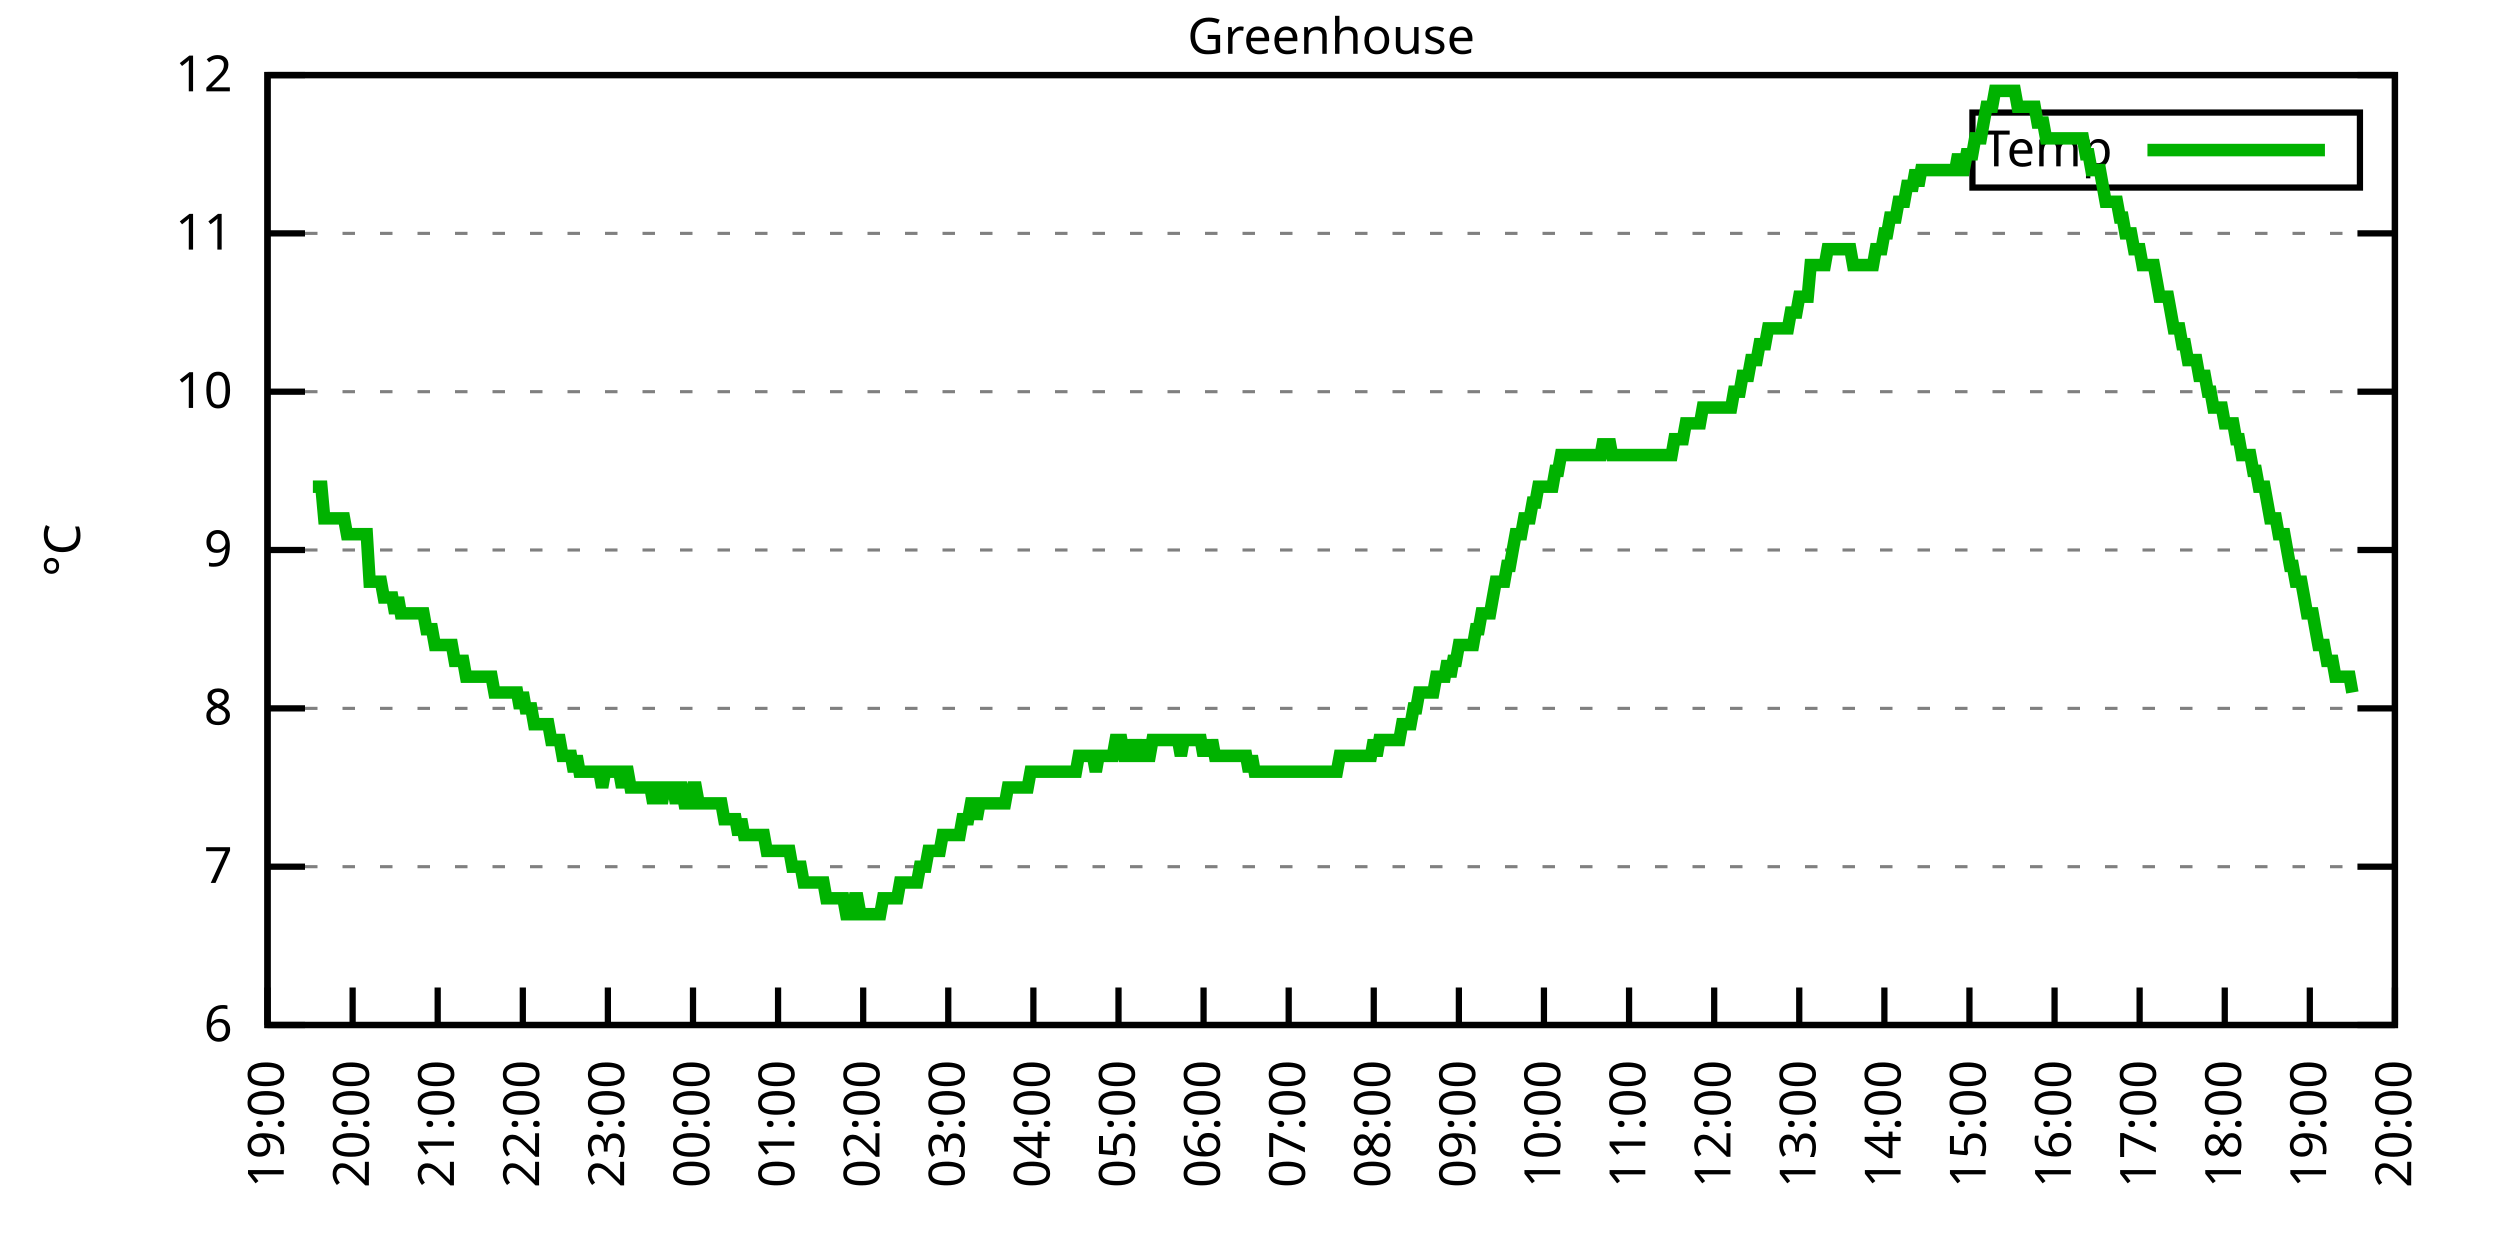
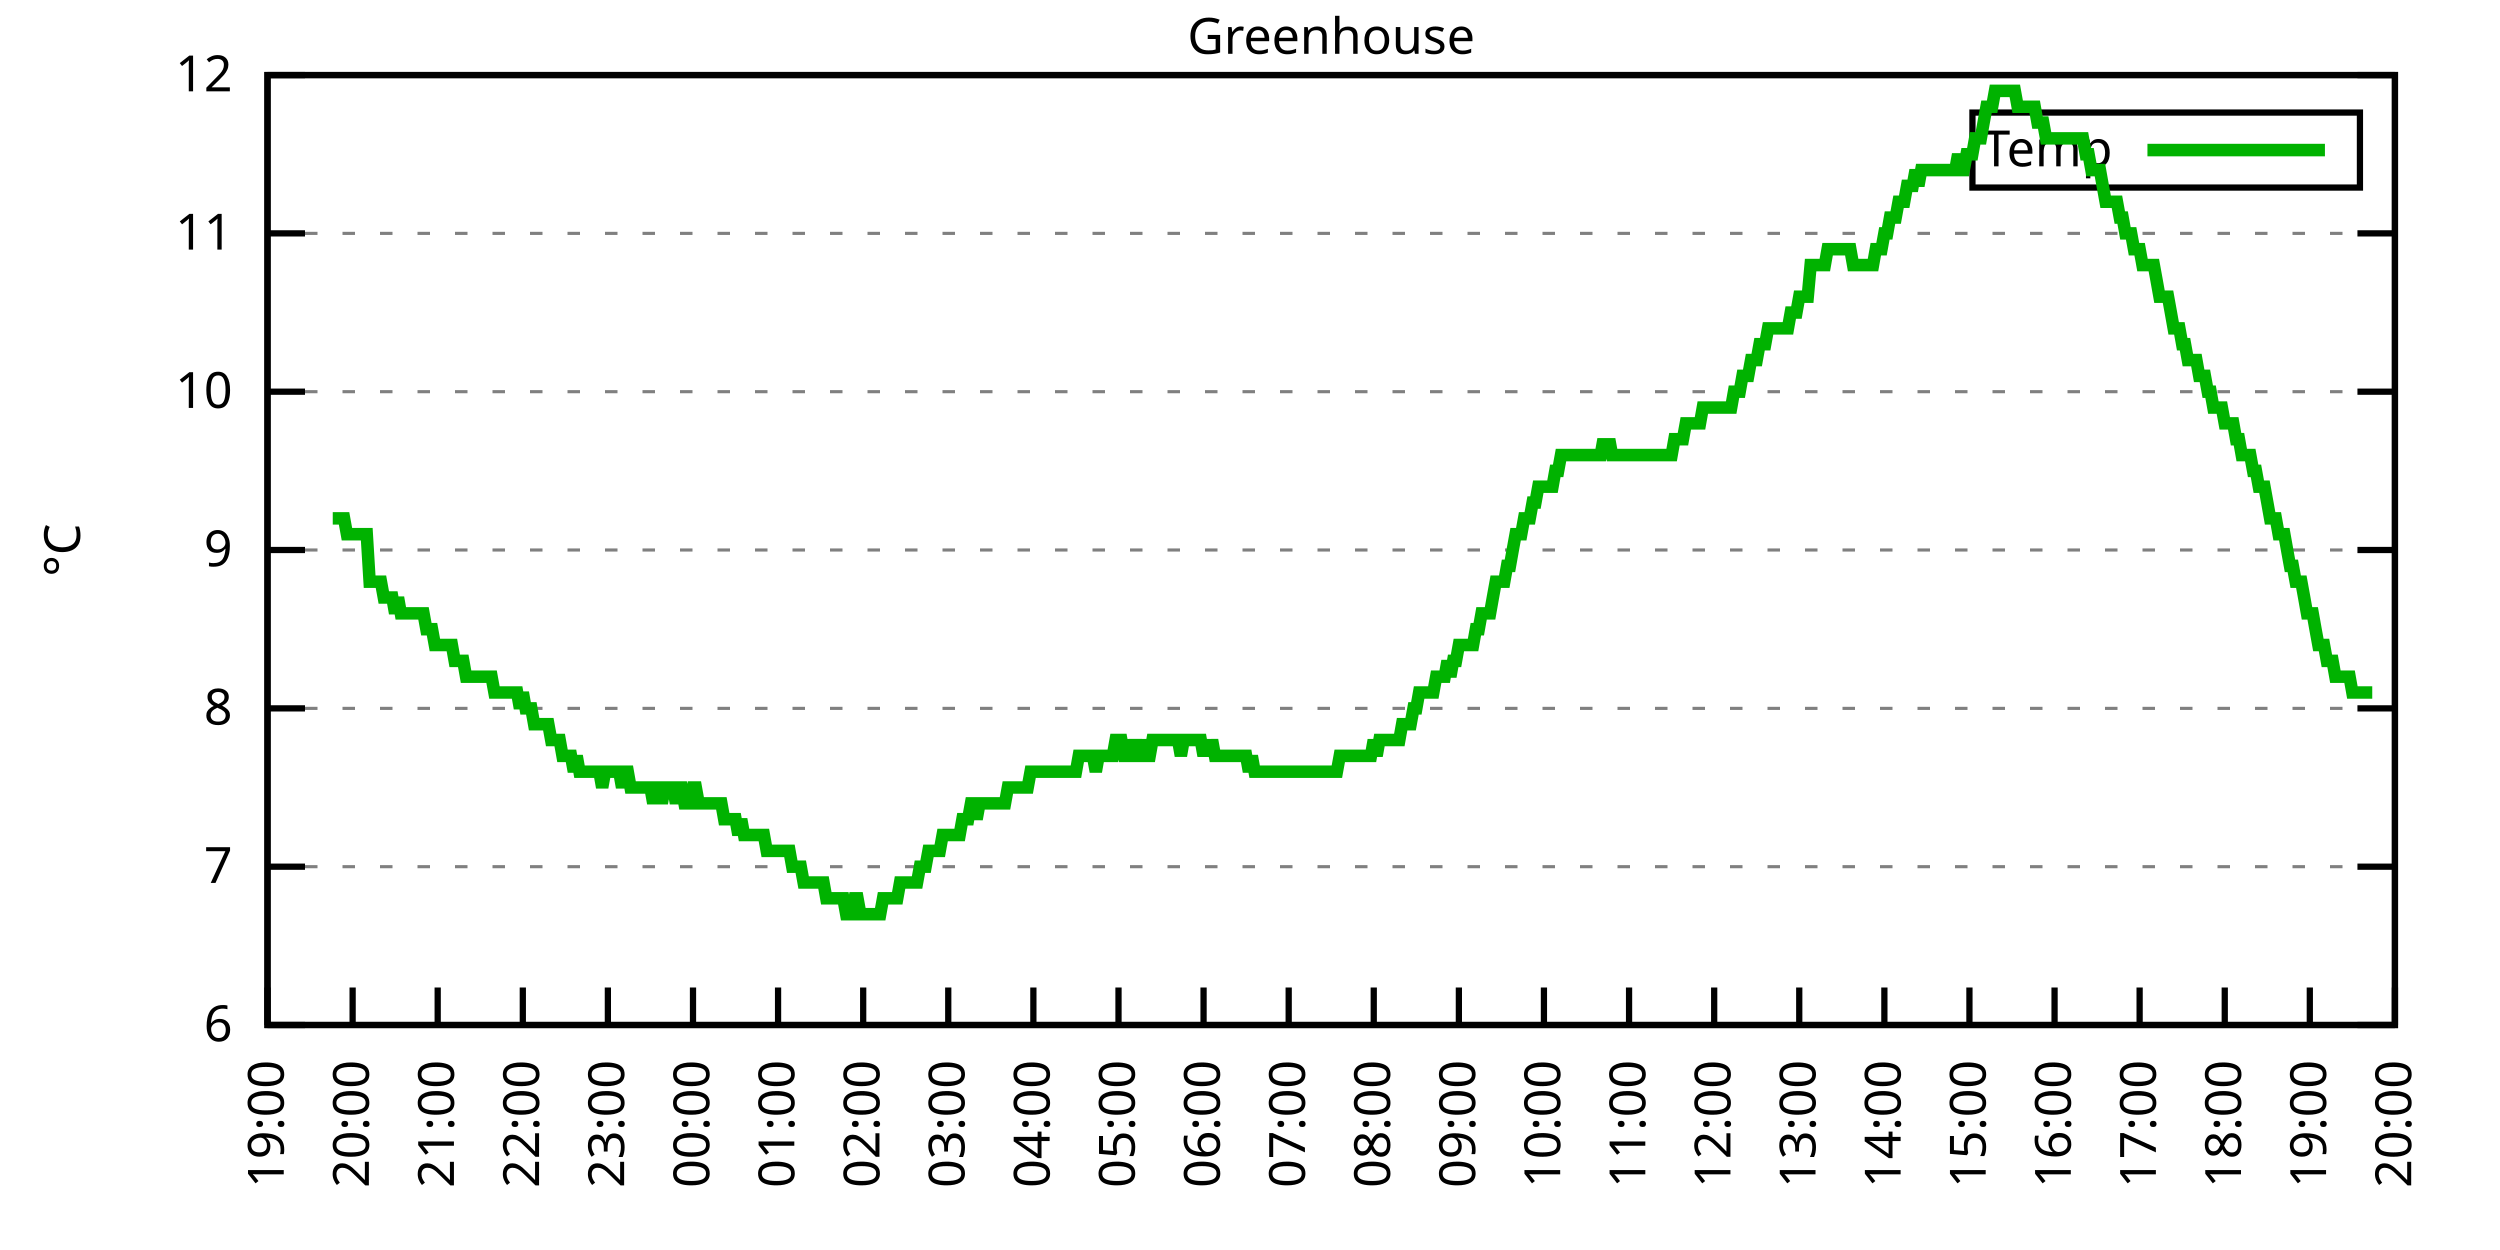
<svg xmlns="http://www.w3.org/2000/svg" xmlns:xlink="http://www.w3.org/1999/xlink" width="400" height="200" viewBox="0 0 400 200">
  <g id="gnuplot_canvas">
    <rect x="0" y="0" width="400" height="200" fill="none" />
    <defs>
      <circle id="gpDot" r="0.5" stroke-width="0.5" stroke="currentColor" />
      <path id="gpPt0" stroke-width="0.333" stroke="currentColor" d="M-1,0 h2 M0,-1 v2" />
      <path id="gpPt1" stroke-width="0.333" stroke="currentColor" d="M-1,-1 L1,1 M1,-1 L-1,1" />
      <path id="gpPt2" stroke-width="0.333" stroke="currentColor" d="M-1,0 L1,0 M0,-1 L0,1 M-1,-1 L1,1 M-1,1 L1,-1" />
      <rect id="gpPt3" stroke-width="0.333" stroke="currentColor" x="-1" y="-1" width="2" height="2" />
      <rect id="gpPt4" stroke-width="0.333" stroke="currentColor" fill="currentColor" x="-1" y="-1" width="2" height="2" />
      <circle id="gpPt5" stroke-width="0.333" stroke="currentColor" cx="0" cy="0" r="1" />
      <use xlink:href="#gpPt5" id="gpPt6" fill="currentColor" stroke="none" />
      <path id="gpPt7" stroke-width="0.333" stroke="currentColor" d="M0,-1.33 L-1.33,0.67 L1.33,0.67 z" />
      <use xlink:href="#gpPt7" id="gpPt8" fill="currentColor" stroke="none" />
      <use xlink:href="#gpPt7" id="gpPt9" stroke="currentColor" transform="rotate(180)" />
      <use xlink:href="#gpPt9" id="gpPt10" fill="currentColor" stroke="none" />
      <use xlink:href="#gpPt3" id="gpPt11" stroke="currentColor" transform="rotate(45)" />
      <use xlink:href="#gpPt11" id="gpPt12" fill="currentColor" stroke="none" />
      <path id="gpPt13" stroke-width="0.333" stroke="currentColor" d="M0,1.330 L1.265,0.411 L0.782,-1.067 L-0.782,-1.076 L-1.265,0.411 z" />
      <use xlink:href="#gpPt13" id="gpPt14" fill="currentColor" stroke="none" />
      <filter id="textbox" filterUnits="objectBoundingBox" x="0" y="0" height="1" width="1">
        <feFlood flood-color="white" flood-opacity="1" result="bgnd" />
        <feComposite in="SourceGraphic" in2="bgnd" operator="atop" />
      </filter>
      <filter id="greybox" filterUnits="objectBoundingBox" x="0" y="0" height="1" width="1">
        <feFlood flood-color="lightgrey" flood-opacity="1" result="grey" />
        <feComposite in="SourceGraphic" in2="grey" operator="atop" />
      </filter>
    </defs>
    <g fill="none" color="white" stroke="currentColor" stroke-width="1.00" stroke-linecap="butt" stroke-linejoin="miter">
</g>
    <g fill="none" color="black" stroke="currentColor" stroke-width="1.00" stroke-linecap="butt" stroke-linejoin="miter">
      <g stroke="none" shape-rendering="crispEdges">
        <polygon fill="rgb(255, 255, 255)" points="42.80,164.00 383.18,164.00 383.18,12.02 42.80,12.02 " />
      </g>
    </g>
    <g fill="none" color="black" stroke="currentColor" stroke-width="1.00" stroke-linecap="butt" stroke-linejoin="miter">
</g>
    <g fill="none" color="black" stroke="black" stroke-width="0.50" stroke-linecap="butt" stroke-linejoin="miter">
</g>
    <g fill="none" color="gray" stroke="currentColor" stroke-width="0.50" stroke-linecap="butt" stroke-linejoin="miter">
      <path stroke="gray" stroke-dasharray="2,4" class="gridline" d="M42.80,164.00 L383.19,164.00  " />
    </g>
    <g fill="none" color="gray" stroke="gray" stroke-width="1.00" stroke-linecap="butt" stroke-linejoin="miter">
</g>
    <g fill="none" color="black" stroke="currentColor" stroke-width="1.00" stroke-linecap="butt" stroke-linejoin="miter">
      <path stroke="black" d="M42.80,164.00 L48.80,164.00 M383.19,164.00 L377.19,164.00  " />
      <g transform="translate(37.20,166.60)" stroke="none" fill="black" font-family="Sans" font-size="8.00" text-anchor="end">
        <text>
          <tspan font-family="Sans"> 6</tspan>
        </text>
      </g>
    </g>
    <g fill="none" color="black" stroke="currentColor" stroke-width="1.00" stroke-linecap="butt" stroke-linejoin="miter">
</g>
    <g fill="none" color="black" stroke="black" stroke-width="0.50" stroke-linecap="butt" stroke-linejoin="miter">
</g>
    <g fill="none" color="gray" stroke="currentColor" stroke-width="0.50" stroke-linecap="butt" stroke-linejoin="miter">
      <path stroke="gray" stroke-dasharray="2,4" class="gridline" d="M42.80,138.67 L383.19,138.67  " />
    </g>
    <g fill="none" color="gray" stroke="gray" stroke-width="1.00" stroke-linecap="butt" stroke-linejoin="miter">
</g>
    <g fill="none" color="black" stroke="currentColor" stroke-width="1.00" stroke-linecap="butt" stroke-linejoin="miter">
      <path stroke="black" d="M42.80,138.67 L48.80,138.67 M383.19,138.67 L377.19,138.67  " />
      <g transform="translate(37.20,141.27)" stroke="none" fill="black" font-family="Sans" font-size="8.00" text-anchor="end">
        <text>
          <tspan font-family="Sans"> 7</tspan>
        </text>
      </g>
    </g>
    <g fill="none" color="black" stroke="currentColor" stroke-width="1.00" stroke-linecap="butt" stroke-linejoin="miter">
</g>
    <g fill="none" color="black" stroke="black" stroke-width="0.50" stroke-linecap="butt" stroke-linejoin="miter">
</g>
    <g fill="none" color="gray" stroke="currentColor" stroke-width="0.50" stroke-linecap="butt" stroke-linejoin="miter">
      <path stroke="gray" stroke-dasharray="2,4" class="gridline" d="M42.80,113.34 L383.19,113.34  " />
    </g>
    <g fill="none" color="gray" stroke="gray" stroke-width="1.00" stroke-linecap="butt" stroke-linejoin="miter">
</g>
    <g fill="none" color="black" stroke="currentColor" stroke-width="1.00" stroke-linecap="butt" stroke-linejoin="miter">
      <path stroke="black" d="M42.80,113.34 L48.80,113.34 M383.19,113.34 L377.19,113.34  " />
      <g transform="translate(37.20,115.94)" stroke="none" fill="black" font-family="Sans" font-size="8.00" text-anchor="end">
        <text>
          <tspan font-family="Sans"> 8</tspan>
        </text>
      </g>
    </g>
    <g fill="none" color="black" stroke="currentColor" stroke-width="1.00" stroke-linecap="butt" stroke-linejoin="miter">
</g>
    <g fill="none" color="black" stroke="black" stroke-width="0.50" stroke-linecap="butt" stroke-linejoin="miter">
</g>
    <g fill="none" color="gray" stroke="currentColor" stroke-width="0.50" stroke-linecap="butt" stroke-linejoin="miter">
      <path stroke="gray" stroke-dasharray="2,4" class="gridline" d="M42.80,88.00 L383.19,88.00  " />
    </g>
    <g fill="none" color="gray" stroke="gray" stroke-width="1.00" stroke-linecap="butt" stroke-linejoin="miter">
</g>
    <g fill="none" color="black" stroke="currentColor" stroke-width="1.00" stroke-linecap="butt" stroke-linejoin="miter">
      <path stroke="black" d="M42.80,88.00 L48.80,88.00 M383.19,88.00 L377.19,88.00  " />
      <g transform="translate(37.20,90.60)" stroke="none" fill="black" font-family="Sans" font-size="8.00" text-anchor="end">
        <text>
          <tspan font-family="Sans"> 9</tspan>
        </text>
      </g>
    </g>
    <g fill="none" color="black" stroke="currentColor" stroke-width="1.00" stroke-linecap="butt" stroke-linejoin="miter">
</g>
    <g fill="none" color="black" stroke="black" stroke-width="0.50" stroke-linecap="butt" stroke-linejoin="miter">
</g>
    <g fill="none" color="gray" stroke="currentColor" stroke-width="0.50" stroke-linecap="butt" stroke-linejoin="miter">
      <path stroke="gray" stroke-dasharray="2,4" class="gridline" d="M42.80,62.67 L383.19,62.67  " />
    </g>
    <g fill="none" color="gray" stroke="gray" stroke-width="1.00" stroke-linecap="butt" stroke-linejoin="miter">
</g>
    <g fill="none" color="black" stroke="currentColor" stroke-width="1.00" stroke-linecap="butt" stroke-linejoin="miter">
      <path stroke="black" d="M42.80,62.67 L48.80,62.67 M383.19,62.67 L377.19,62.67  " />
      <g transform="translate(37.20,65.27)" stroke="none" fill="black" font-family="Sans" font-size="8.00" text-anchor="end">
        <text>
          <tspan font-family="Sans"> 10</tspan>
        </text>
      </g>
    </g>
    <g fill="none" color="black" stroke="currentColor" stroke-width="1.00" stroke-linecap="butt" stroke-linejoin="miter">
</g>
    <g fill="none" color="black" stroke="black" stroke-width="0.50" stroke-linecap="butt" stroke-linejoin="miter">
</g>
    <g fill="none" color="gray" stroke="currentColor" stroke-width="0.50" stroke-linecap="butt" stroke-linejoin="miter">
      <path stroke="gray" stroke-dasharray="2,4" class="gridline" d="M42.80,37.34 L383.19,37.34  " />
    </g>
    <g fill="none" color="gray" stroke="gray" stroke-width="1.00" stroke-linecap="butt" stroke-linejoin="miter">
</g>
    <g fill="none" color="black" stroke="currentColor" stroke-width="1.00" stroke-linecap="butt" stroke-linejoin="miter">
      <path stroke="black" d="M42.80,37.34 L48.80,37.34 M383.19,37.34 L377.19,37.34  " />
      <g transform="translate(37.20,39.94)" stroke="none" fill="black" font-family="Sans" font-size="8.00" text-anchor="end">
        <text>
          <tspan font-family="Sans"> 11</tspan>
        </text>
      </g>
    </g>
    <g fill="none" color="black" stroke="currentColor" stroke-width="1.00" stroke-linecap="butt" stroke-linejoin="miter">
</g>
    <g fill="none" color="black" stroke="black" stroke-width="0.50" stroke-linecap="butt" stroke-linejoin="miter">
</g>
    <g fill="none" color="gray" stroke="currentColor" stroke-width="0.50" stroke-linecap="butt" stroke-linejoin="miter">
      <path stroke="gray" stroke-dasharray="2,4" class="gridline" d="M42.80,12.01 L383.19,12.01  " />
    </g>
    <g fill="none" color="gray" stroke="gray" stroke-width="1.00" stroke-linecap="butt" stroke-linejoin="miter">
</g>
    <g fill="none" color="black" stroke="currentColor" stroke-width="1.00" stroke-linecap="butt" stroke-linejoin="miter">
      <path stroke="black" d="M42.80,12.01 L48.80,12.01 M383.19,12.01 L377.19,12.01  " />
      <g transform="translate(37.20,14.61)" stroke="none" fill="black" font-family="Sans" font-size="8.00" text-anchor="end">
        <text>
          <tspan font-family="Sans"> 12</tspan>
        </text>
      </g>
    </g>
    <g fill="none" color="black" stroke="currentColor" stroke-width="1.00" stroke-linecap="butt" stroke-linejoin="miter">
      <path stroke="black" d="M42.80,164.00 L42.80,158.00  " />
      <g transform="translate(45.40,169.60) rotate(270.00)" stroke="none" fill="black" font-family="Sans" font-size="8.00" text-anchor="end">
        <text>
          <tspan font-family="Sans">19:00</tspan>
        </text>
      </g>
    </g>
    <g fill="none" color="black" stroke="currentColor" stroke-width="1.00" stroke-linecap="butt" stroke-linejoin="miter">
      <path stroke="black" d="M56.42,164.00 L56.42,158.00  " />
      <g transform="translate(59.02,169.60) rotate(270.00)" stroke="none" fill="black" font-family="Sans" font-size="8.00" text-anchor="end">
        <text>
          <tspan font-family="Sans">20:00</tspan>
        </text>
      </g>
    </g>
    <g fill="none" color="black" stroke="currentColor" stroke-width="1.00" stroke-linecap="butt" stroke-linejoin="miter">
      <path stroke="black" d="M70.03,164.00 L70.03,158.00  " />
      <g transform="translate(72.63,169.60) rotate(270.00)" stroke="none" fill="black" font-family="Sans" font-size="8.00" text-anchor="end">
        <text>
          <tspan font-family="Sans">21:00</tspan>
        </text>
      </g>
    </g>
    <g fill="none" color="black" stroke="currentColor" stroke-width="1.00" stroke-linecap="butt" stroke-linejoin="miter">
      <path stroke="black" d="M83.65,164.00 L83.65,158.00  " />
      <g transform="translate(86.25,169.60) rotate(270.00)" stroke="none" fill="black" font-family="Sans" font-size="8.00" text-anchor="end">
        <text>
          <tspan font-family="Sans">22:00</tspan>
        </text>
      </g>
    </g>
    <g fill="none" color="black" stroke="currentColor" stroke-width="1.00" stroke-linecap="butt" stroke-linejoin="miter">
      <path stroke="black" d="M97.26,164.00 L97.26,158.00  " />
      <g transform="translate(99.86,169.60) rotate(270.00)" stroke="none" fill="black" font-family="Sans" font-size="8.00" text-anchor="end">
        <text>
          <tspan font-family="Sans">23:00</tspan>
        </text>
      </g>
    </g>
    <g fill="none" color="black" stroke="currentColor" stroke-width="1.00" stroke-linecap="butt" stroke-linejoin="miter">
      <path stroke="black" d="M110.88,164.00 L110.88,158.00  " />
      <g transform="translate(113.48,169.60) rotate(270.00)" stroke="none" fill="black" font-family="Sans" font-size="8.00" text-anchor="end">
        <text>
          <tspan font-family="Sans">00:00</tspan>
        </text>
      </g>
    </g>
    <g fill="none" color="black" stroke="currentColor" stroke-width="1.00" stroke-linecap="butt" stroke-linejoin="miter">
      <path stroke="black" d="M124.49,164.00 L124.49,158.00  " />
      <g transform="translate(127.09,169.60) rotate(270.00)" stroke="none" fill="black" font-family="Sans" font-size="8.00" text-anchor="end">
        <text>
          <tspan font-family="Sans">01:00</tspan>
        </text>
      </g>
    </g>
    <g fill="none" color="black" stroke="currentColor" stroke-width="1.00" stroke-linecap="butt" stroke-linejoin="miter">
      <path stroke="black" d="M138.11,164.00 L138.11,158.00  " />
      <g transform="translate(140.71,169.60) rotate(270.00)" stroke="none" fill="black" font-family="Sans" font-size="8.00" text-anchor="end">
        <text>
          <tspan font-family="Sans">02:00</tspan>
        </text>
      </g>
    </g>
    <g fill="none" color="black" stroke="currentColor" stroke-width="1.00" stroke-linecap="butt" stroke-linejoin="miter">
      <path stroke="black" d="M151.72,164.00 L151.72,158.00  " />
      <g transform="translate(154.32,169.60) rotate(270.00)" stroke="none" fill="black" font-family="Sans" font-size="8.00" text-anchor="end">
        <text>
          <tspan font-family="Sans">03:00</tspan>
        </text>
      </g>
    </g>
    <g fill="none" color="black" stroke="currentColor" stroke-width="1.00" stroke-linecap="butt" stroke-linejoin="miter">
      <path stroke="black" d="M165.34,164.00 L165.34,158.00  " />
      <g transform="translate(167.94,169.60) rotate(270.00)" stroke="none" fill="black" font-family="Sans" font-size="8.00" text-anchor="end">
        <text>
          <tspan font-family="Sans">04:00</tspan>
        </text>
      </g>
    </g>
    <g fill="none" color="black" stroke="currentColor" stroke-width="1.00" stroke-linecap="butt" stroke-linejoin="miter">
      <path stroke="black" d="M178.96,164.00 L178.96,158.00  " />
      <g transform="translate(181.56,169.60) rotate(270.00)" stroke="none" fill="black" font-family="Sans" font-size="8.00" text-anchor="end">
        <text>
          <tspan font-family="Sans">05:00</tspan>
        </text>
      </g>
    </g>
    <g fill="none" color="black" stroke="currentColor" stroke-width="1.00" stroke-linecap="butt" stroke-linejoin="miter">
      <path stroke="black" d="M192.57,164.00 L192.57,158.00  " />
      <g transform="translate(195.17,169.60) rotate(270.00)" stroke="none" fill="black" font-family="Sans" font-size="8.00" text-anchor="end">
        <text>
          <tspan font-family="Sans">06:00</tspan>
        </text>
      </g>
    </g>
    <g fill="none" color="black" stroke="currentColor" stroke-width="1.00" stroke-linecap="butt" stroke-linejoin="miter">
      <path stroke="black" d="M206.19,164.00 L206.19,158.00  " />
      <g transform="translate(208.79,169.60) rotate(270.00)" stroke="none" fill="black" font-family="Sans" font-size="8.00" text-anchor="end">
        <text>
          <tspan font-family="Sans">07:00</tspan>
        </text>
      </g>
    </g>
    <g fill="none" color="black" stroke="currentColor" stroke-width="1.00" stroke-linecap="butt" stroke-linejoin="miter">
      <path stroke="black" d="M219.80,164.00 L219.80,158.00  " />
      <g transform="translate(222.40,169.60) rotate(270.00)" stroke="none" fill="black" font-family="Sans" font-size="8.00" text-anchor="end">
        <text>
          <tspan font-family="Sans">08:00</tspan>
        </text>
      </g>
    </g>
    <g fill="none" color="black" stroke="currentColor" stroke-width="1.00" stroke-linecap="butt" stroke-linejoin="miter">
      <path stroke="black" d="M233.42,164.00 L233.42,158.00  " />
      <g transform="translate(236.02,169.60) rotate(270.00)" stroke="none" fill="black" font-family="Sans" font-size="8.00" text-anchor="end">
        <text>
          <tspan font-family="Sans">09:00</tspan>
        </text>
      </g>
    </g>
    <g fill="none" color="black" stroke="currentColor" stroke-width="1.00" stroke-linecap="butt" stroke-linejoin="miter">
      <path stroke="black" d="M247.03,164.00 L247.03,158.00  " />
      <g transform="translate(249.63,169.60) rotate(270.00)" stroke="none" fill="black" font-family="Sans" font-size="8.00" text-anchor="end">
        <text>
          <tspan font-family="Sans">10:00</tspan>
        </text>
      </g>
    </g>
    <g fill="none" color="black" stroke="currentColor" stroke-width="1.00" stroke-linecap="butt" stroke-linejoin="miter">
      <path stroke="black" d="M260.65,164.00 L260.65,158.00  " />
      <g transform="translate(263.25,169.60) rotate(270.00)" stroke="none" fill="black" font-family="Sans" font-size="8.00" text-anchor="end">
        <text>
          <tspan font-family="Sans">11:00</tspan>
        </text>
      </g>
    </g>
    <g fill="none" color="black" stroke="currentColor" stroke-width="1.00" stroke-linecap="butt" stroke-linejoin="miter">
      <path stroke="black" d="M274.27,164.00 L274.27,158.00  " />
      <g transform="translate(276.87,169.60) rotate(270.00)" stroke="none" fill="black" font-family="Sans" font-size="8.00" text-anchor="end">
        <text>
          <tspan font-family="Sans">12:00</tspan>
        </text>
      </g>
    </g>
    <g fill="none" color="black" stroke="currentColor" stroke-width="1.00" stroke-linecap="butt" stroke-linejoin="miter">
      <path stroke="black" d="M287.88,164.00 L287.88,158.00  " />
      <g transform="translate(290.48,169.60) rotate(270.00)" stroke="none" fill="black" font-family="Sans" font-size="8.00" text-anchor="end">
        <text>
          <tspan font-family="Sans">13:00</tspan>
        </text>
      </g>
    </g>
    <g fill="none" color="black" stroke="currentColor" stroke-width="1.00" stroke-linecap="butt" stroke-linejoin="miter">
      <path stroke="black" d="M301.50,164.00 L301.50,158.00  " />
      <g transform="translate(304.10,169.60) rotate(270.00)" stroke="none" fill="black" font-family="Sans" font-size="8.00" text-anchor="end">
        <text>
          <tspan font-family="Sans">14:00</tspan>
        </text>
      </g>
    </g>
    <g fill="none" color="black" stroke="currentColor" stroke-width="1.00" stroke-linecap="butt" stroke-linejoin="miter">
      <path stroke="black" d="M315.11,164.00 L315.11,158.00  " />
      <g transform="translate(317.71,169.60) rotate(270.00)" stroke="none" fill="black" font-family="Sans" font-size="8.00" text-anchor="end">
        <text>
          <tspan font-family="Sans">15:00</tspan>
        </text>
      </g>
    </g>
    <g fill="none" color="black" stroke="currentColor" stroke-width="1.00" stroke-linecap="butt" stroke-linejoin="miter">
      <path stroke="black" d="M328.73,164.00 L328.73,158.00  " />
      <g transform="translate(331.33,169.60) rotate(270.00)" stroke="none" fill="black" font-family="Sans" font-size="8.00" text-anchor="end">
        <text>
          <tspan font-family="Sans">16:00</tspan>
        </text>
      </g>
    </g>
    <g fill="none" color="black" stroke="currentColor" stroke-width="1.00" stroke-linecap="butt" stroke-linejoin="miter">
      <path stroke="black" d="M342.34,164.00 L342.34,158.00  " />
      <g transform="translate(344.94,169.60) rotate(270.00)" stroke="none" fill="black" font-family="Sans" font-size="8.00" text-anchor="end">
        <text>
          <tspan font-family="Sans">17:00</tspan>
        </text>
      </g>
    </g>
    <g fill="none" color="black" stroke="currentColor" stroke-width="1.00" stroke-linecap="butt" stroke-linejoin="miter">
      <path stroke="black" d="M355.96,164.00 L355.96,158.00  " />
      <g transform="translate(358.56,169.60) rotate(270.00)" stroke="none" fill="black" font-family="Sans" font-size="8.00" text-anchor="end">
        <text>
          <tspan font-family="Sans">18:00</tspan>
        </text>
      </g>
    </g>
    <g fill="none" color="black" stroke="currentColor" stroke-width="1.00" stroke-linecap="butt" stroke-linejoin="miter">
      <path stroke="black" d="M369.57,164.00 L369.57,158.00  " />
      <g transform="translate(372.17,169.60) rotate(270.00)" stroke="none" fill="black" font-family="Sans" font-size="8.00" text-anchor="end">
        <text>
          <tspan font-family="Sans">19:00</tspan>
        </text>
      </g>
    </g>
    <g fill="none" color="black" stroke="currentColor" stroke-width="1.00" stroke-linecap="butt" stroke-linejoin="miter">
      <path stroke="black" d="M383.19,164.00 L383.19,158.00  " />
      <g transform="translate(385.79,169.60) rotate(270.00)" stroke="none" fill="black" font-family="Sans" font-size="8.00" text-anchor="end">
        <text>
          <tspan font-family="Sans">20:00</tspan>
        </text>
      </g>
    </g>
    <g fill="none" color="black" stroke="currentColor" stroke-width="1.00" stroke-linecap="butt" stroke-linejoin="miter">
</g>
    <g fill="none" color="black" stroke="currentColor" stroke-width="1.00" stroke-linecap="butt" stroke-linejoin="miter">
      <path stroke="black" d="M42.80,12.01 L42.80,164.00 L383.19,164.00 L383.19,12.01 L42.80,12.01 Z  " />
    </g>
    <g fill="none" color="black" stroke="currentColor" stroke-width="1.00" stroke-linecap="butt" stroke-linejoin="miter">
</g>
    <g fill="none" color="black" stroke="currentColor" stroke-width="1.00" stroke-linecap="butt" stroke-linejoin="miter">
      <path stroke="black" d="M315.59,30.01 L315.59,18.01 L377.59,18.01 L377.59,30.01 L315.59,30.01 Z  " />
    </g>
    <g id="Greenhouse_plot_1">
      <g fill="none" color="white" stroke="black" stroke-width="2.00" stroke-linecap="butt" stroke-linejoin="miter">
</g>
      <g fill="none" color="black" stroke="currentColor" stroke-width="2.00" stroke-linecap="butt" stroke-linejoin="miter">
        <g transform="translate(337.99,26.61)" stroke="none" fill="black" font-family="Sans" font-size="8.00" text-anchor="end">
          <text>
            <tspan font-family="Sans">Temp</tspan>
          </text>
        </g>
      </g>
      <g fill="none" color="black" stroke="currentColor" stroke-width="2.00" stroke-linecap="butt" stroke-linejoin="miter">
-         <path stroke="rgb(  0, 178,   0)" d="M343.59,24.01 L371.99,24.01 M50.06,77.87 L50.52,77.87 L50.97,77.87 L51.42,77.87 L51.88,82.94 L52.33,82.94   L52.78,82.94 L53.24,82.94 L53.69,82.94 L54.15,82.94 L54.60,82.94 L55.05,82.94 L55.51,85.47 L55.96,85.47   L56.42,85.47 L56.87,85.47 L57.32,85.47 L57.78,85.47 L58.23,85.47 L58.68,85.47 L59.14,93.07 L59.59,93.07   L60.05,93.07 L60.50,93.07 L60.95,93.07 L61.41,95.60 L61.86,95.60 L62.32,95.60 L62.77,95.60 L63.22,98.14   L63.68,95.60 L64.13,98.14 L64.58,98.14 L65.04,98.14 L65.49,98.14 L65.95,98.14 L66.40,98.14 L66.85,98.14   L67.31,98.14 L67.76,98.14 L68.22,100.67 L68.67,100.67 L69.12,100.67 L69.58,103.20 L70.03,103.20 L70.49,103.20   L70.94,103.20 L71.39,103.20 L71.85,103.20 L72.30,103.20 L72.75,105.74 L73.21,105.74 L73.66,105.74 L74.12,105.74   L74.57,108.27 L75.02,108.27 L75.48,108.27 L75.93,108.27 L76.39,108.27 L76.84,108.27 L77.29,108.27 L77.75,108.27   L78.20,108.27 L78.65,108.27 L79.11,110.80 L79.56,110.80 L80.02,110.80 L80.47,110.80 L80.92,110.80 L81.38,110.80   L81.83,110.80 L82.29,110.80 L82.74,110.80 L83.19,113.34 L83.65,110.80 L84.10,113.34 L84.55,113.34 L85.01,113.34   L85.46,115.87 L85.92,115.87 L86.37,115.87 L86.82,115.87 L87.28,115.87 L87.73,115.87 L88.19,118.40 L88.64,118.40   L89.09,118.40 L89.55,118.40 L90.00,120.94 L90.45,120.94 L90.91,120.94 L91.36,120.94 L91.82,123.47 L92.27,120.94   L92.72,123.47 L93.18,123.47 L93.63,123.47 L94.09,123.47 L94.54,123.47 L94.99,123.47 L95.45,123.47 L95.90,123.47   L96.35,126.00 L96.81,123.47 L97.26,123.47 L97.72,123.47 L98.17,123.47 L98.62,123.47 L99.08,123.47 L99.53,126.00   L99.99,123.47 L100.44,123.47 L100.89,126.00 L101.35,126.00 L101.80,126.00 L102.25,126.00 L102.71,126.00 L103.16,126.00   L103.62,126.00 L104.07,126.00 L104.52,128.54 L104.98,126.00 L105.43,126.00 L105.89,128.54 L106.34,126.00 L106.79,126.00   L107.25,126.00 L107.70,126.00 L108.15,128.54 L108.61,126.00 L109.06,126.00 L109.52,128.54 L109.97,128.54 L110.42,128.54   L110.88,126.00 L111.33,126.00 L111.79,128.54 L112.24,128.54 L112.69,128.54 L113.15,128.54 L113.60,128.54 L114.05,128.54   L114.51,128.54 L114.96,128.54 L115.42,128.54 L115.87,131.07 L116.32,131.07 L116.78,131.07 L117.23,131.07 L117.69,131.07   L118.14,133.60 L118.59,131.07 L119.05,133.60 L119.50,133.60 L119.96,133.60 L120.41,133.60 L120.86,133.60 L121.32,133.60   L121.77,133.60 L122.22,133.60 L122.68,136.14 L123.13,136.14 L123.59,136.14 L124.04,136.14 L124.49,136.14 L124.95,136.14   L125.40,136.14 L125.86,136.14 L126.31,136.14 L126.76,138.67 L127.22,138.67 L127.67,138.67 L128.12,138.67 L128.58,141.20   L129.03,141.20 L129.49,141.20 L129.94,141.20 L130.39,141.20 L130.85,141.20 L131.30,141.20 L131.76,141.20 L132.21,143.73   L132.66,143.73 L133.12,143.73 L133.57,143.73 L134.02,143.73 L134.48,143.73 L134.93,143.73 L135.39,146.27 L135.84,146.27   L136.29,146.27 L136.75,143.73 L137.20,143.73 L137.66,146.27 L138.11,146.27 L138.56,146.27 L139.02,146.27 L139.47,146.27   L139.92,146.27 L140.38,146.27 L140.83,146.27 L141.29,143.73 L141.74,143.73 L142.19,143.73 L142.65,143.73 L143.10,143.73   L143.56,143.73 L144.01,141.20 L144.46,141.20 L144.92,141.20 L145.37,141.20 L145.82,141.20 L146.28,141.20 L146.73,141.20   L147.19,138.67 L147.64,138.67 L148.09,138.67 L148.55,136.14 L149.00,136.14 L149.46,136.14 L149.91,136.14 L150.36,136.14   L150.82,133.60 L151.27,133.60 L151.72,133.60 L152.18,133.60 L152.63,133.60 L153.09,133.60 L153.54,133.60 L153.99,131.07   L154.45,131.07 L154.90,131.07 L155.36,128.54 L155.81,128.54 L156.26,131.07 L156.72,128.54 L157.17,128.54 L157.62,128.54   L158.08,128.54 L158.53,128.54 L158.99,128.54 L159.44,128.54 L159.89,128.54 L160.35,128.54 L160.80,128.54 L161.26,126.00   L161.71,126.00 L162.16,126.00 L162.62,126.00 L163.07,126.00 L163.52,126.00 L163.98,126.00 L164.43,126.00 L164.89,123.47   L165.34,123.47 L165.79,123.47 L166.25,123.47 L166.70,123.47 L167.16,123.47 L167.61,123.47 L168.06,123.47 L168.52,123.47   L168.97,123.47 L169.43,123.47 L169.88,123.47 L170.33,123.47 L170.79,123.47 L171.24,123.47 L171.69,123.47 L172.15,123.47   L172.60,120.94 L173.06,120.94 L173.51,120.94 L173.96,120.94 L174.42,120.94 L174.87,120.94 L175.33,123.47 L175.78,120.94   L176.23,120.94 L176.69,120.94 L177.14,120.94 L177.59,120.94 L178.05,120.94 L178.50,118.40 L178.96,118.40 L179.41,118.40   L179.86,120.94 L180.32,120.94 L180.77,118.40 L181.23,120.94 L181.68,120.94 L182.13,120.94 L182.59,118.40 L183.04,120.94   L183.49,120.94 L183.95,120.94 L184.40,118.40 L184.86,118.40 L185.31,118.40 L185.76,118.40 L186.22,118.40 L186.67,118.40   L187.13,118.40 L187.58,118.40 L188.03,118.40 L188.49,118.40 L188.94,120.94 L189.39,118.40 L189.85,118.40 L190.30,118.40   L190.76,118.40 L191.21,118.40 L191.66,118.40 L192.12,118.40 L192.57,120.94 L193.03,118.40 L193.48,120.94 L193.93,118.40   L194.39,120.94 L194.84,120.94 L195.29,120.94 L195.75,120.94 L196.20,120.94 L196.66,120.94 L197.11,120.94 L197.56,120.94   L198.02,120.94 L198.47,120.94 L198.93,120.94 L199.38,120.94 L199.83,123.47 L200.29,120.94 L200.74,123.47 L201.19,123.47   L201.65,123.47 L202.10,123.47 L202.56,123.47 L203.01,123.47 L203.46,123.47 L203.92,123.47 L204.37,123.47 L204.83,123.47   L205.28,123.47 L205.73,123.47 L206.19,123.47 L206.64,123.47 L207.09,123.47 L207.55,123.47 L208.00,123.47 L208.46,123.47   L208.91,123.47 L209.36,123.47 L209.82,123.47 L210.27,123.47 L210.73,123.47 L211.18,123.47 L211.63,123.47 L212.09,123.47   L212.54,123.47 L213.00,123.47 L213.45,123.47 L213.90,123.47 L214.36,120.94 L214.81,120.94 L215.26,120.94 L215.72,120.94   L216.17,120.94 L216.63,120.94 L217.08,120.94 L217.53,120.94 L217.99,120.94 L218.44,120.94 L218.90,120.94 L219.35,120.94   L219.80,118.40 L220.26,120.94 L220.71,118.40 L221.16,118.40 L221.62,118.40 L222.07,118.40 L222.53,118.40 L222.98,118.40   L223.43,118.40 L223.89,118.40 L224.34,115.87 L224.80,115.87 L225.25,115.87 L225.70,115.87 L226.16,113.34 L226.61,113.34   L227.06,110.80 L227.52,110.80 L227.97,110.80 L228.43,110.80 L228.88,110.80 L229.33,110.80 L229.79,108.27 L230.24,108.27   L230.70,108.27 L231.15,108.27 L231.60,105.74 L232.06,108.27 L232.51,105.74 L232.96,105.74 L233.42,103.20 L233.87,103.20   L234.33,103.20 L234.78,103.20 L235.23,103.20 L235.69,103.20 L236.14,100.67 L236.60,100.67 L237.05,98.14 L237.50,98.14   L237.96,98.14 L238.41,98.14 L238.86,95.60 L239.32,93.07 L239.77,93.07 L240.23,93.07 L240.68,93.07 L241.13,90.54   L241.59,90.54 L242.04,88.00 L242.50,85.47 L242.95,85.47 L243.40,85.47 L243.86,82.94 L244.31,82.94 L244.76,82.94   L245.22,80.41 L245.67,80.41 L246.13,77.87 L246.58,77.87 L247.03,77.87 L247.49,77.87 L247.94,77.87 L248.40,77.87   L248.85,75.34 L249.30,75.34 L249.76,72.81 L250.21,72.81 L250.66,72.81 L251.12,72.81 L251.57,72.81 L252.03,72.81   L252.48,72.81 L252.93,72.81 L253.39,72.81 L253.84,72.81 L254.30,72.81 L254.75,72.81 L255.20,72.81 L255.66,72.81   L256.11,72.81 L256.56,70.27 L257.02,72.81 L257.47,70.27 L257.93,72.81 L258.38,72.81 L258.83,72.81 L259.29,72.81   L259.74,72.81 L260.20,72.81 L260.65,72.81 L261.10,72.81 L261.56,72.81 L262.01,72.81 L262.47,72.81 L262.92,72.81   L263.37,72.81 L263.83,72.81 L264.28,72.81 L264.73,72.81 L265.19,72.81 L265.64,72.81 L266.10,72.81 L266.55,72.81   L267.00,72.81 L267.46,72.81 L267.91,70.27 L268.37,70.27 L268.82,70.27 L269.27,70.27 L269.73,67.74 L270.18,67.74   L270.63,67.74 L271.09,67.74 L271.54,67.74 L272.00,67.74 L272.45,65.21 L272.90,65.21 L273.36,65.21 L273.81,65.21   L274.27,65.21 L274.72,65.21 L275.17,65.21 L275.63,65.21 L276.08,65.21 L276.53,65.21 L276.99,65.21 L277.44,62.67   L277.90,62.67 L278.35,62.67 L278.80,60.14 L279.26,60.14 L279.71,60.14 L280.17,57.61 L280.62,57.61 L281.07,57.61   L281.53,55.07 L281.98,55.07 L282.43,55.07 L282.89,52.54 L283.34,52.54 L283.80,52.54 L284.25,52.54 L284.70,52.54   L285.16,52.54 L285.61,52.54 L286.07,52.54 L286.52,50.01 L286.97,50.01 L287.43,50.01 L287.88,47.47 L288.33,47.47   L288.79,47.47 L289.24,47.47 L289.70,42.41 L290.15,42.41 L290.60,42.41 L291.06,42.41 L291.51,42.41 L291.97,42.41   L292.42,39.87 L292.87,39.87 L293.33,39.87 L293.78,39.87 L294.23,39.87 L294.69,39.87 L295.14,39.87 L295.60,39.87   L296.05,39.87 L296.50,42.41 L296.96,42.41 L297.41,42.41 L297.87,42.41 L298.32,42.41 L298.77,42.41 L299.23,42.41   L299.68,42.41 L300.13,39.87 L300.59,39.87 L301.04,39.87 L301.50,37.34 L301.95,37.34 L302.40,34.81 L302.86,34.81   L303.31,34.81 L303.77,32.28 L304.22,32.28 L304.67,32.28 L305.13,29.74 L305.58,29.74 L306.03,29.74 L306.49,27.21   L306.94,29.74 L307.40,27.21 L307.85,27.21 L308.30,27.21 L308.76,27.21 L309.21,27.21 L309.67,27.21 L310.12,27.21   L310.57,27.21 L311.03,27.21 L311.48,27.21 L311.94,27.21 L312.39,27.21 L312.84,27.21 L313.30,24.68 L313.75,27.21   L314.20,27.21 L314.66,24.68 L315.11,24.68 L315.57,24.68 L316.02,22.14 L316.47,22.14 L316.93,22.14 L317.38,19.61   L317.84,17.08 L318.29,17.08 L318.74,17.08 L319.20,14.54 L319.65,14.54 L320.10,14.54 L320.56,14.54 L321.01,14.54   L321.47,14.54 L321.92,14.54 L322.37,14.54 L322.83,17.08 L323.28,17.08 L323.74,17.08 L324.19,17.08 L324.64,17.08   L325.10,17.08 L325.55,17.08 L326.00,19.61 L326.46,19.61 L326.91,19.61 L327.37,22.14 L327.82,22.14 L328.27,22.14   L328.73,22.14 L329.18,22.14 L329.64,22.14 L330.09,22.14 L330.54,22.14 L331.00,22.14 L331.45,22.14 L331.90,22.14   L332.36,22.14 L332.81,22.14 L333.27,22.14 L333.72,24.68 L334.17,24.68 L334.63,27.21 L335.08,27.21 L335.54,27.21   L335.99,27.21 L336.44,29.74 L336.90,32.28 L337.35,32.28 L337.80,32.28 L338.26,32.28 L338.71,32.28 L339.17,34.81   L339.62,34.81 L340.07,37.34 L340.53,37.34 L340.98,37.34 L341.44,39.87 L341.89,39.87 L342.34,39.87 L342.80,42.41   L343.25,42.41 L343.70,42.41 L344.16,42.41 L344.61,42.41 L345.07,44.94 L345.52,47.47 L345.97,47.47 L346.43,47.47   L346.88,47.47 L347.34,50.01 L347.79,52.54 L348.24,52.54 L348.70,52.54 L349.15,55.07 L349.60,55.07 L350.06,57.61   L350.51,57.61 L350.97,57.61 L351.42,57.61 L351.87,60.14 L352.33,60.14 L352.78,60.14 L353.24,62.67 L353.69,62.67   L354.14,65.21 L354.60,65.21 L355.05,65.21 L355.50,65.21 L355.96,67.74 L356.41,67.74 L356.87,67.74 L357.32,67.74   L357.77,70.27 L358.23,70.27 L358.68,72.81 L359.14,72.81 L359.59,72.81 L360.04,72.81 L360.50,75.34 L360.95,75.34   L361.41,77.87 L361.86,77.87 L362.31,77.87 L362.77,80.41 L363.22,82.94 L363.67,82.94 L364.13,82.94 L364.58,85.47   L365.04,85.47 L365.49,85.47 L365.94,88.00 L366.40,90.54 L366.85,90.54 L367.31,93.07 L367.76,93.07 L368.21,93.07   L368.67,95.60 L369.12,98.14 L369.57,98.14 L370.03,98.14 L370.48,100.67 L370.94,103.20 L371.39,103.20 L371.84,103.20   L372.30,105.74 L372.75,105.74 L373.21,105.74 L373.66,108.27 L374.11,108.27 L374.57,108.27 L375.02,108.27 L375.47,108.27   L375.93,108.27 L376.38,110.80  " />
+         <path stroke="rgb(  0, 178,   0)" d="M343.59,24.01 L371.99,24.01 M53.24,82.94 L53.69,82.94 L54.15,82.94 L54.60,82.94 L55.05,82.94 L55.51,85.47   L55.96,85.47 L56.42,85.47 L56.87,85.47 L57.32,85.47 L57.78,85.47 L58.23,85.47 L58.68,85.47 L59.14,93.07   L59.59,93.07 L60.05,93.07 L60.50,93.07 L60.95,93.07 L61.41,95.60 L61.86,95.60 L62.32,95.60 L62.77,95.60   L63.22,98.14 L63.68,95.60 L64.13,98.14 L64.58,98.14 L65.04,98.14 L65.49,98.14 L65.95,98.14 L66.40,98.14   L66.85,98.14 L67.31,98.14 L67.76,98.14 L68.22,100.67 L68.67,100.67 L69.12,100.67 L69.58,103.20 L70.03,103.20   L70.49,103.20 L70.94,103.20 L71.39,103.20 L71.85,103.20 L72.30,103.20 L72.75,105.74 L73.21,105.74 L73.66,105.74   L74.12,105.74 L74.57,108.27 L75.02,108.27 L75.48,108.27 L75.93,108.27 L76.39,108.27 L76.84,108.27 L77.29,108.27   L77.75,108.27 L78.20,108.27 L78.65,108.27 L79.11,110.80 L79.56,110.80 L80.02,110.80 L80.47,110.80 L80.92,110.80   L81.38,110.80 L81.83,110.80 L82.29,110.80 L82.74,110.80 L83.19,113.34 L83.65,110.80 L84.10,113.34 L84.55,113.34   L85.01,113.34 L85.46,115.87 L85.92,115.87 L86.37,115.87 L86.82,115.87 L87.28,115.87 L87.73,115.87 L88.19,118.40   L88.64,118.40 L89.09,118.40 L89.55,118.40 L90.00,120.94 L90.45,120.94 L90.91,120.94 L91.36,120.94 L91.82,123.47   L92.27,120.94 L92.72,123.47 L93.18,123.47 L93.63,123.47 L94.09,123.47 L94.54,123.47 L94.99,123.47 L95.45,123.47   L95.90,123.47 L96.35,126.00 L96.81,123.47 L97.26,123.47 L97.72,123.47 L98.17,123.47 L98.62,123.47 L99.08,123.47   L99.53,126.00 L99.99,123.47 L100.44,123.47 L100.89,126.00 L101.35,126.00 L101.80,126.00 L102.25,126.00 L102.71,126.00   L103.16,126.00 L103.62,126.00 L104.07,126.00 L104.52,128.54 L104.98,126.00 L105.43,126.00 L105.89,128.54 L106.34,126.00   L106.79,126.00 L107.25,126.00 L107.70,126.00 L108.15,128.54 L108.61,126.00 L109.06,126.00 L109.52,128.54 L109.97,128.54   L110.42,128.54 L110.88,126.00 L111.33,126.00 L111.79,128.54 L112.24,128.54 L112.69,128.54 L113.15,128.54 L113.60,128.54   L114.05,128.54 L114.51,128.54 L114.96,128.54 L115.42,128.54 L115.87,131.07 L116.32,131.07 L116.78,131.07 L117.23,131.07   L117.69,131.07 L118.14,133.60 L118.59,131.07 L119.05,133.60 L119.50,133.60 L119.96,133.60 L120.41,133.60 L120.86,133.60   L121.32,133.60 L121.77,133.60 L122.22,133.60 L122.68,136.14 L123.13,136.14 L123.59,136.14 L124.04,136.14 L124.49,136.14   L124.95,136.14 L125.40,136.14 L125.86,136.14 L126.31,136.14 L126.76,138.67 L127.22,138.67 L127.67,138.67 L128.12,138.67   L128.58,141.20 L129.03,141.20 L129.49,141.20 L129.94,141.20 L130.39,141.20 L130.85,141.20 L131.30,141.20 L131.76,141.20   L132.21,143.73 L132.66,143.73 L133.12,143.73 L133.57,143.73 L134.02,143.73 L134.48,143.73 L134.93,143.73 L135.39,146.27   L135.84,146.27 L136.29,146.27 L136.75,143.73 L137.20,143.73 L137.66,146.27 L138.11,146.27 L138.56,146.27 L139.02,146.27   L139.47,146.27 L139.92,146.27 L140.38,146.27 L140.83,146.27 L141.29,143.73 L141.74,143.73 L142.19,143.73 L142.65,143.73   L143.10,143.73 L143.56,143.73 L144.01,141.20 L144.46,141.20 L144.92,141.20 L145.37,141.20 L145.82,141.20 L146.28,141.20   L146.73,141.20 L147.19,138.67 L147.64,138.67 L148.09,138.67 L148.55,136.14 L149.00,136.14 L149.46,136.14 L149.91,136.14   L150.36,136.14 L150.82,133.60 L151.27,133.60 L151.72,133.60 L152.18,133.60 L152.63,133.60 L153.09,133.60 L153.54,133.60   L153.99,131.07 L154.45,131.07 L154.90,131.07 L155.36,128.54 L155.81,128.54 L156.26,131.07 L156.72,128.54 L157.17,128.54   L157.62,128.54 L158.08,128.54 L158.53,128.54 L158.99,128.54 L159.44,128.54 L159.89,128.54 L160.35,128.54 L160.80,128.54   L161.26,126.00 L161.71,126.00 L162.16,126.00 L162.62,126.00 L163.07,126.00 L163.52,126.00 L163.98,126.00 L164.43,126.00   L164.89,123.47 L165.34,123.47 L165.79,123.47 L166.25,123.47 L166.70,123.47 L167.16,123.47 L167.61,123.47 L168.06,123.47   L168.52,123.47 L168.97,123.47 L169.43,123.47 L169.88,123.47 L170.33,123.47 L170.79,123.47 L171.24,123.47 L171.69,123.47   L172.15,123.47 L172.60,120.94 L173.06,120.94 L173.51,120.94 L173.96,120.94 L174.42,120.94 L174.87,120.94 L175.33,123.47   L175.78,120.94 L176.23,120.94 L176.69,120.94 L177.14,120.94 L177.59,120.94 L178.05,120.94 L178.50,118.40 L178.96,118.40   L179.41,118.40 L179.86,120.94 L180.32,120.94 L180.77,118.40 L181.23,120.94 L181.68,120.94 L182.13,120.94 L182.59,118.40   L183.04,120.94 L183.49,120.94 L183.95,120.94 L184.40,118.40 L184.86,118.40 L185.31,118.40 L185.76,118.40 L186.22,118.40   L186.67,118.40 L187.13,118.40 L187.58,118.40 L188.03,118.40 L188.49,118.40 L188.94,120.94 L189.39,118.40 L189.85,118.40   L190.30,118.40 L190.76,118.40 L191.21,118.40 L191.66,118.40 L192.12,118.40 L192.57,120.94 L193.03,118.40 L193.48,120.94   L193.93,118.40 L194.39,120.94 L194.84,120.94 L195.29,120.94 L195.75,120.94 L196.20,120.94 L196.66,120.94 L197.11,120.94   L197.56,120.94 L198.02,120.94 L198.47,120.94 L198.93,120.94 L199.38,120.94 L199.83,123.47 L200.29,120.94 L200.74,123.47   L201.19,123.47 L201.65,123.47 L202.10,123.47 L202.56,123.47 L203.01,123.47 L203.46,123.47 L203.92,123.47 L204.37,123.47   L204.83,123.47 L205.28,123.47 L205.73,123.47 L206.19,123.47 L206.64,123.47 L207.09,123.47 L207.55,123.47 L208.00,123.47   L208.46,123.47 L208.91,123.47 L209.36,123.47 L209.82,123.47 L210.27,123.47 L210.73,123.47 L211.18,123.47 L211.63,123.47   L212.09,123.47 L212.54,123.47 L213.00,123.47 L213.45,123.47 L213.90,123.47 L214.36,120.94 L214.81,120.94 L215.26,120.94   L215.72,120.94 L216.17,120.94 L216.63,120.94 L217.08,120.94 L217.53,120.94 L217.99,120.94 L218.44,120.94 L218.90,120.94   L219.35,120.94 L219.80,118.40 L220.26,120.94 L220.71,118.40 L221.16,118.40 L221.62,118.40 L222.07,118.40 L222.53,118.40   L222.98,118.40 L223.43,118.40 L223.89,118.40 L224.34,115.87 L224.80,115.87 L225.25,115.87 L225.70,115.87 L226.16,113.34   L226.61,113.34 L227.06,110.80 L227.52,110.80 L227.97,110.80 L228.43,110.80 L228.88,110.80 L229.33,110.80 L229.79,108.27   L230.24,108.27 L230.70,108.27 L231.15,108.27 L231.60,105.74 L232.06,108.27 L232.51,105.74 L232.96,105.74 L233.42,103.20   L233.87,103.20 L234.33,103.20 L234.78,103.20 L235.23,103.20 L235.69,103.20 L236.14,100.67 L236.60,100.67 L237.05,98.14   L237.50,98.14 L237.96,98.14 L238.41,98.14 L238.86,95.60 L239.32,93.07 L239.77,93.07 L240.23,93.07 L240.68,93.07   L241.13,90.54 L241.59,90.54 L242.04,88.00 L242.50,85.47 L242.95,85.47 L243.40,85.47 L243.86,82.94 L244.31,82.94   L244.76,82.94 L245.22,80.41 L245.67,80.41 L246.13,77.87 L246.58,77.87 L247.03,77.87 L247.49,77.87 L247.94,77.87   L248.40,77.87 L248.85,75.34 L249.30,75.34 L249.76,72.81 L250.21,72.81 L250.66,72.81 L251.12,72.81 L251.57,72.81   L252.03,72.81 L252.48,72.81 L252.93,72.81 L253.39,72.81 L253.84,72.81 L254.30,72.81 L254.75,72.81 L255.20,72.81   L255.66,72.81 L256.11,72.81 L256.56,70.27 L257.02,72.81 L257.47,70.27 L257.93,72.81 L258.38,72.81 L258.83,72.81   L259.29,72.81 L259.74,72.81 L260.20,72.81 L260.65,72.81 L261.10,72.81 L261.56,72.81 L262.01,72.81 L262.47,72.81   L262.92,72.81 L263.37,72.81 L263.83,72.81 L264.28,72.81 L264.73,72.81 L265.19,72.81 L265.64,72.81 L266.10,72.81   L266.55,72.81 L267.00,72.81 L267.46,72.81 L267.91,70.27 L268.37,70.27 L268.82,70.27 L269.27,70.27 L269.73,67.74   L270.18,67.74 L270.63,67.74 L271.09,67.74 L271.54,67.74 L272.00,67.74 L272.45,65.21 L272.90,65.21 L273.36,65.21   L273.81,65.21 L274.27,65.21 L274.72,65.21 L275.17,65.21 L275.63,65.21 L276.08,65.21 L276.53,65.21 L276.99,65.21   L277.44,62.67 L277.90,62.67 L278.35,62.67 L278.80,60.14 L279.26,60.14 L279.71,60.14 L280.17,57.61 L280.62,57.61   L281.07,57.61 L281.53,55.07 L281.98,55.07 L282.43,55.07 L282.89,52.54 L283.34,52.54 L283.80,52.54 L284.25,52.54   L284.70,52.54 L285.16,52.54 L285.61,52.54 L286.07,52.54 L286.52,50.01 L286.97,50.01 L287.43,50.01 L287.88,47.47   L288.33,47.47 L288.79,47.47 L289.24,47.47 L289.70,42.41 L290.15,42.41 L290.60,42.41 L291.06,42.41 L291.51,42.41   L291.97,42.41 L292.42,39.87 L292.87,39.87 L293.33,39.87 L293.78,39.87 L294.23,39.87 L294.69,39.87 L295.14,39.87   L295.60,39.87 L296.05,39.87 L296.50,42.41 L296.96,42.41 L297.41,42.41 L297.87,42.41 L298.32,42.41 L298.77,42.41   L299.23,42.41 L299.68,42.41 L300.13,39.87 L300.59,39.87 L301.04,39.87 L301.50,37.34 L301.95,37.34 L302.40,34.81   L302.86,34.81 L303.31,34.81 L303.77,32.28 L304.22,32.28 L304.67,32.28 L305.13,29.74 L305.58,29.74 L306.03,29.74   L306.49,27.21 L306.94,29.74 L307.40,27.21 L307.85,27.21 L308.30,27.21 L308.76,27.21 L309.21,27.21 L309.67,27.21   L310.12,27.21 L310.57,27.21 L311.03,27.21 L311.48,27.21 L311.94,27.21 L312.39,27.21 L312.84,27.21 L313.30,24.68   L313.75,27.21 L314.20,27.21 L314.66,24.68 L315.11,24.68 L315.57,24.68 L316.02,22.14 L316.47,22.14 L316.93,22.14   L317.38,19.61 L317.84,17.08 L318.29,17.08 L318.74,17.08 L319.20,14.54 L319.65,14.54 L320.10,14.54 L320.56,14.54   L321.01,14.54 L321.47,14.54 L321.92,14.54 L322.37,14.54 L322.83,17.08 L323.28,17.08 L323.74,17.08 L324.19,17.08   L324.64,17.08 L325.10,17.08 L325.55,17.08 L326.00,19.61 L326.46,19.61 L326.91,19.61 L327.37,22.14 L327.82,22.14   L328.27,22.14 L328.73,22.14 L329.18,22.14 L329.64,22.14 L330.09,22.14 L330.54,22.14 L331.00,22.14 L331.45,22.14   L331.90,22.14 L332.36,22.14 L332.81,22.14 L333.27,22.14 L333.72,24.68 L334.17,24.68 L334.63,27.21 L335.08,27.21   L335.54,27.21 L335.99,27.21 L336.44,29.74 L336.90,32.28 L337.35,32.28 L337.80,32.28 L338.26,32.28 L338.71,32.28   L339.17,34.81 L339.62,34.81 L340.07,37.34 L340.53,37.34 L340.98,37.34 L341.44,39.87 L341.89,39.87 L342.34,39.87   L342.80,42.41 L343.25,42.41 L343.70,42.41 L344.16,42.41 L344.61,42.41 L345.07,44.94 L345.52,47.47 L345.97,47.47   L346.43,47.47 L346.88,47.47 L347.34,50.01 L347.79,52.54 L348.24,52.54 L348.70,52.54 L349.15,55.07 L349.60,55.07   L350.06,57.61 L350.51,57.61 L350.97,57.61 L351.42,57.61 L351.87,60.14 L352.33,60.14 L352.78,60.14 L353.24,62.67   L353.69,62.67 L354.14,65.21 L354.60,65.21 L355.05,65.21 L355.50,65.21 L355.96,67.74 L356.41,67.74 L356.87,67.74   L357.32,67.74 L357.77,70.27 L358.23,70.27 L358.68,72.81 L359.14,72.81 L359.59,72.81 L360.04,72.81 L360.50,75.34   L360.95,75.34 L361.41,77.87 L361.86,77.87 L362.31,77.87 L362.77,80.41 L363.22,82.94 L363.67,82.94 L364.13,82.94   L364.58,85.47 L365.04,85.47 L365.49,85.47 L365.94,88.00 L366.40,90.54 L366.85,90.54 L367.31,93.07 L367.76,93.07   L368.21,93.07 L368.67,95.60 L369.12,98.14 L369.57,98.14 L370.03,98.14 L370.48,100.67 L370.94,103.20 L371.39,103.20   L371.84,103.20 L372.30,105.74 L372.75,105.74 L373.21,105.74 L373.66,108.27 L374.11,108.27 L374.57,108.27 L375.02,108.27   L375.47,108.27 L375.93,108.27 L376.38,110.80 L376.84,110.80 L377.29,110.80 L377.74,110.80 L378.20,110.80 L378.65,110.80   L379.11,110.80 L379.56,110.80  " />
      </g>
    </g>
    <g fill="none" color="black" stroke="currentColor" stroke-width="2.00" stroke-linecap="butt" stroke-linejoin="miter">
</g>
    <g fill="none" color="black" stroke="black" stroke-width="1.00" stroke-linecap="butt" stroke-linejoin="miter">
</g>
    <g fill="none" color="black" stroke="currentColor" stroke-width="1.00" stroke-linecap="butt" stroke-linejoin="miter">
      <path stroke="black" d="M42.80,12.01 L42.80,164.00 L383.19,164.00 L383.19,12.01 L42.80,12.01 Z  " />
      <g transform="translate(12.80,88.01) rotate(270.00)" stroke="none" fill="black" font-family="Sans" font-size="8.00" text-anchor="middle">
        <text>
          <tspan font-family="Sans">°C</tspan>
        </text>
      </g>
    </g>
    <g fill="none" color="black" stroke="currentColor" stroke-width="1.00" stroke-linecap="butt" stroke-linejoin="miter">
</g>
    <g fill="none" color="black" stroke="currentColor" stroke-width="1.00" stroke-linecap="butt" stroke-linejoin="miter">
      <g transform="translate(212.99,8.61)" stroke="none" fill="black" font-family="Sans" font-size="8.00" text-anchor="middle">
        <text>
          <tspan font-family="Sans">Greenhouse</tspan>
        </text>
      </g>
    </g>
    <g fill="none" color="black" stroke="currentColor" stroke-width="1.00" stroke-linecap="butt" stroke-linejoin="miter">
</g>
  </g>
</svg>
